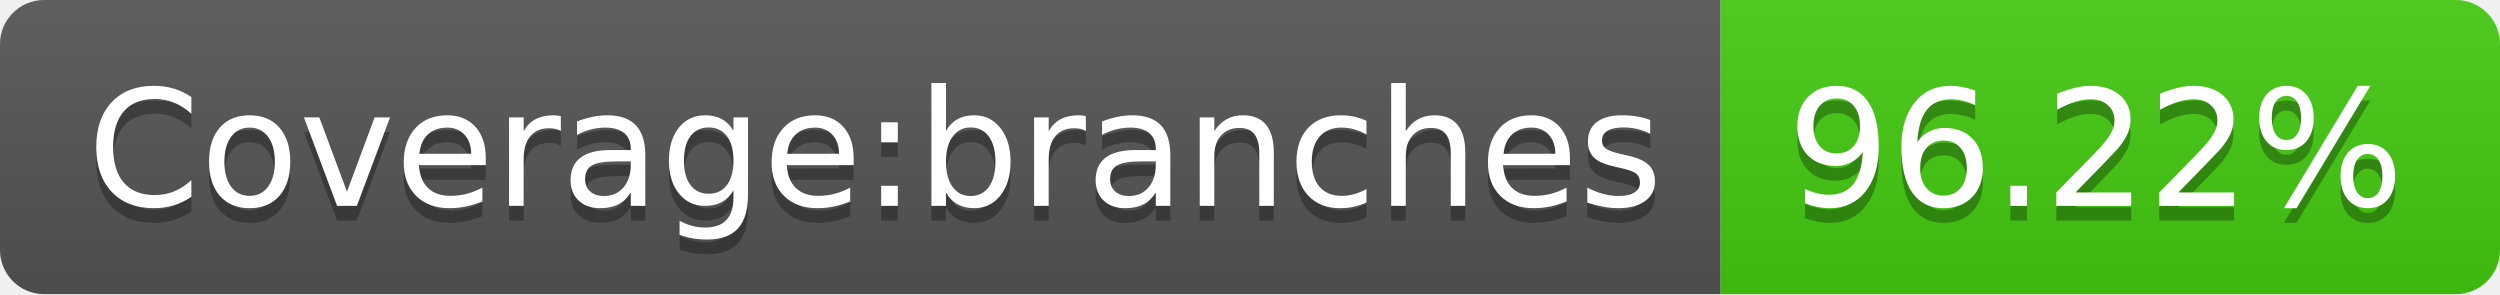
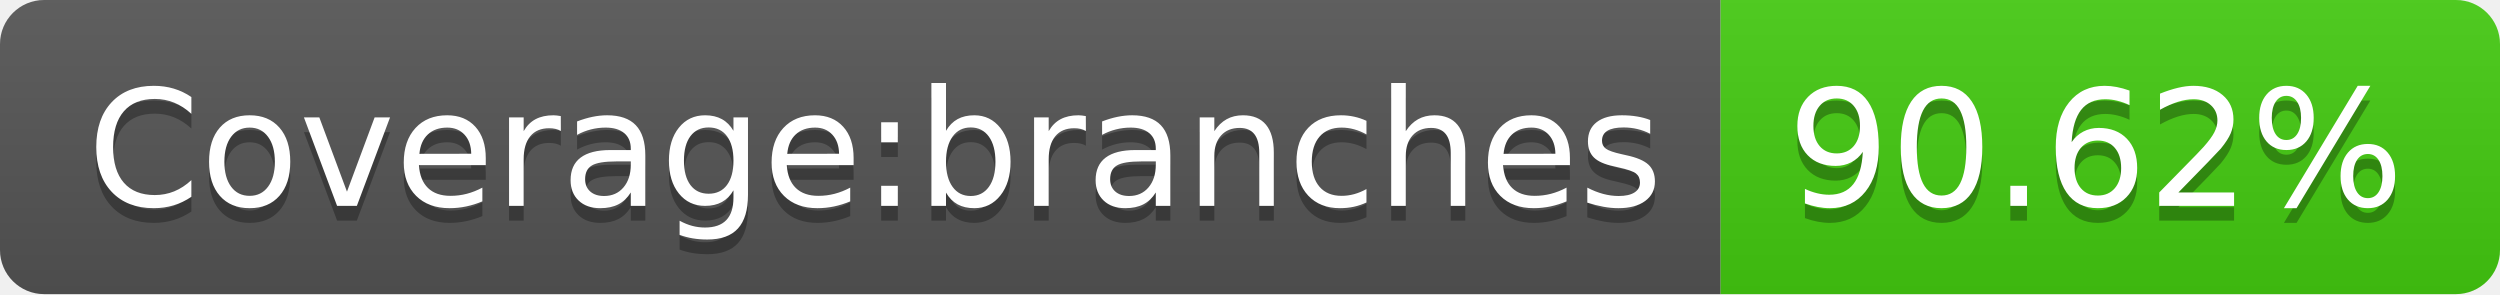
- <svg xmlns="http://www.w3.org/2000/svg" width="170" height="20" role="img" aria-label="Coverage:branches: 96.22%">
+ <svg xmlns="http://www.w3.org/2000/svg" width="170" height="20" role="img" aria-label="Coverage:branches: 90.62%">
  <linearGradient id="s" x2="0" y2="100%">
    <stop offset="0" stop-color="#bbb" stop-opacity=".1" />
    <stop offset="1" stop-opacity=".1" />
  </linearGradient>
  <clipPath id="r">
    <rect width="170" height="20" rx="3" fill="#fff" />
  </clipPath>
  <g clip-path="url(#r)">
    <rect width="117" height="20" fill="#555" />
    <rect x="117" width="53" height="20" fill="#4c1" />
    <rect width="170" height="20" fill="url(#s)" />
  </g>
  <g fill="#fff" text-anchor="middle" font-family="Verdana,Geneva,DejaVu Sans,sans-serif" text-rendering="geometricPrecision" font-size="110">
    <text aria-hidden="true" x="595" y="150" fill="#010101" fill-opacity=".3" transform="scale(.1)" textLength="1070">Coverage:branches</text>
    <text x="595" y="140" transform="scale(.1)" fill="#fff" textLength="1070">Coverage:branches</text>
-     <text aria-hidden="true" x="1425" y="150" fill="#010101" fill-opacity=".3" transform="scale(.1)" textLength="430">96.22%</text>
-     <text x="1425" y="140" transform="scale(.1)" fill="#fff" textLength="430">96.22%</text>
+     <text aria-hidden="true" x="1425" y="150" fill="#010101" fill-opacity=".3" transform="scale(.1)" textLength="430">90.62%</text>
+     <text x="1425" y="140" transform="scale(.1)" fill="#fff" textLength="430">90.62%</text>
  </g>
</svg>
